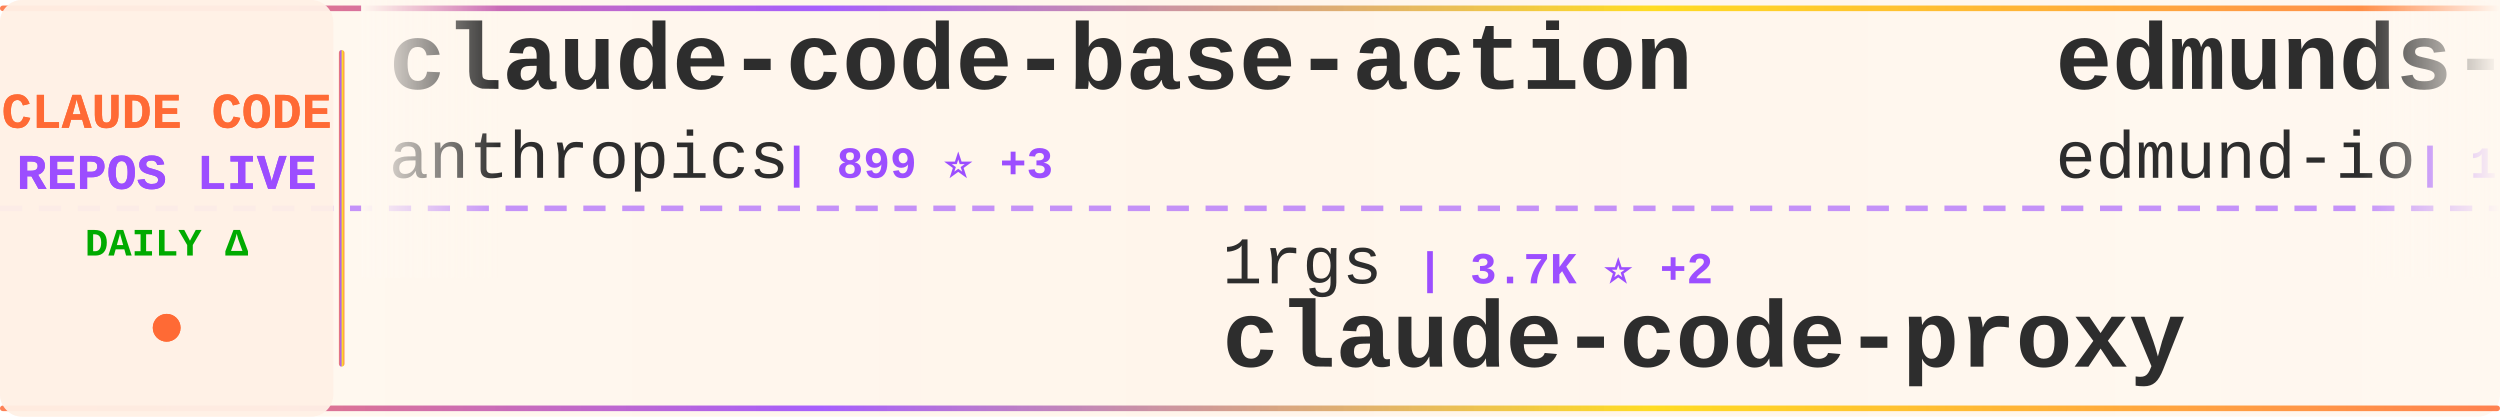
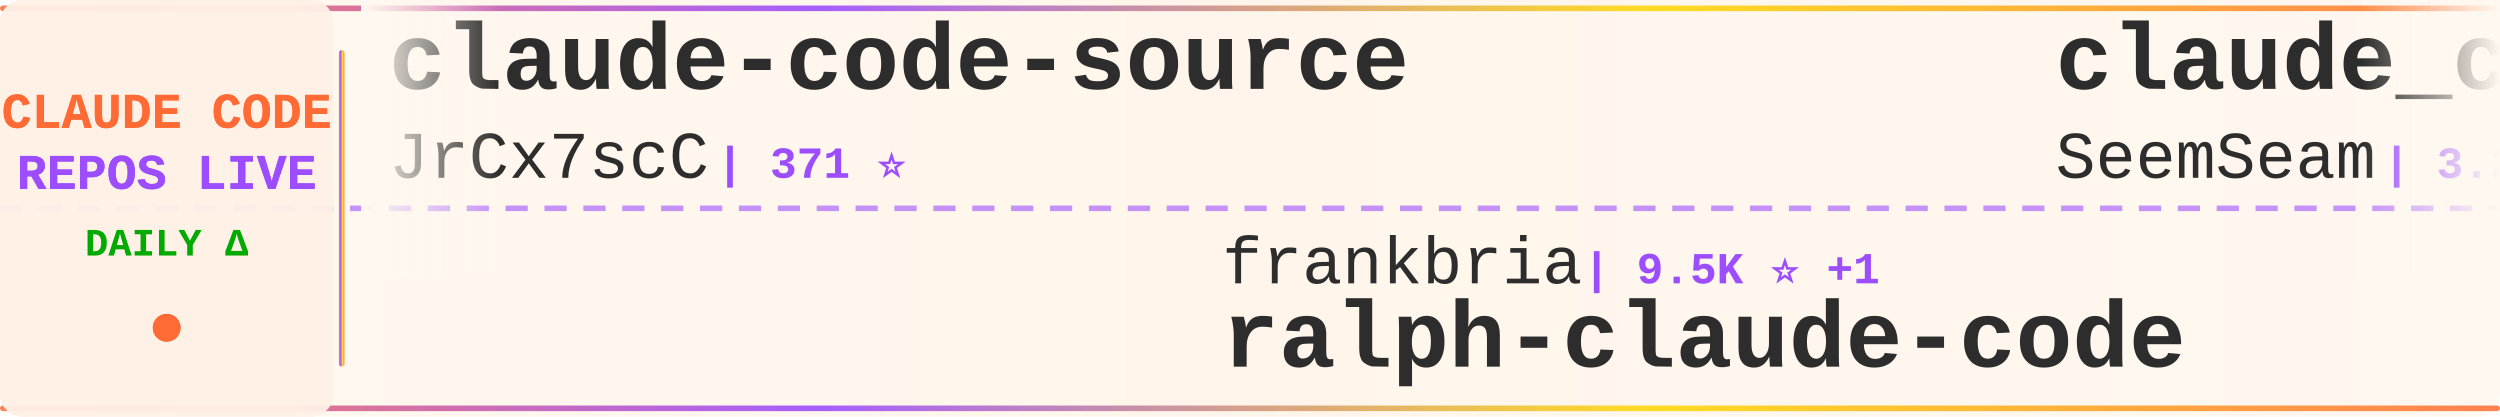
<svg xmlns="http://www.w3.org/2000/svg" width="900" height="150">
  <defs>
    <linearGradient id="tickerBg" x1="0%" y1="0%" x2="100%" y2="0%">
      <stop offset="0%" style="stop-color:#fff8f0;stop-opacity:0.98" />
      <stop offset="50%" style="stop-color:#fff5eb;stop-opacity:1" />
      <stop offset="100%" style="stop-color:#fff8f0;stop-opacity:0.98" />
    </linearGradient>
    <linearGradient id="borderGrad" x1="0%" y1="0%" x2="100%" y2="0%">
      <stop offset="0%" style="stop-color:#FF6B35;stop-opacity:0.85">
        <animate attributeName="stop-opacity" values="0.85;1;0.85" dur="2s" repeatCount="indefinite" />
      </stop>
      <stop offset="33%" style="stop-color:#9C4EFF;stop-opacity:0.9">
        <animate attributeName="stop-opacity" values="0.9;1;0.9" dur="2.2s" repeatCount="indefinite" />
      </stop>
      <stop offset="66%" style="stop-color:#FFD700;stop-opacity:0.85">
        <animate attributeName="stop-opacity" values="0.85;1;0.85" dur="1.8s" repeatCount="indefinite" />
      </stop>
      <stop offset="100%" style="stop-color:#FF6B35;stop-opacity:0.85">
        <animate attributeName="stop-opacity" values="0.85;1;0.85" dur="2s" repeatCount="indefinite" />
      </stop>
    </linearGradient>
    <filter id="textGlow">
      <feGaussianBlur stdDeviation="0.15" result="coloredBlur" />
      <feMerge>
        <feMergeNode in="coloredBlur" />
        <feMergeNode in="SourceGraphic" />
      </feMerge>
    </filter>
    <filter id="metricGlow">
      <feGaussianBlur stdDeviation="0.2" result="coloredBlur" />
      <feMerge>
        <feMergeNode in="coloredBlur" />
        <feMergeNode in="SourceGraphic" />
      </feMerge>
    </filter>
    <linearGradient id="leftFade" x1="0%" y1="0%" x2="100%" y2="0%">
      <stop offset="0%" style="stop-color:#fff8f0;stop-opacity:1" />
      <stop offset="100%" style="stop-color:#fff8f0;stop-opacity:0" />
    </linearGradient>
    <linearGradient id="rightFade" x1="0%" y1="0%" x2="100%" y2="0%">
      <stop offset="0%" style="stop-color:#fff8f0;stop-opacity:0" />
      <stop offset="100%" style="stop-color:#fff8f0;stop-opacity:1" />
    </linearGradient>
  </defs>
  <rect width="900" height="150" fill="url(#tickerBg)" rx="8" />
  <rect x="0" y="2" width="900" height="2" fill="url(#borderGrad)" rx="1" />
  <rect x="0" y="146" width="900" height="2" fill="url(#borderGrad)" rx="1" />
  <line x1="0" y1="75" x2="900" y2="75" stroke="#9C4EFF" stroke-width="2" stroke-dasharray="8 6" opacity="0.6" />
  <rect x="0" y="0" width="120" height="150" fill="#fff0e6" opacity="0.95" rx="8" />
  <text x="60" y="46" font-family="'Courier New', monospace" font-size="18" font-weight="bold" fill="#FF6B35" text-anchor="middle" filter="url(#textGlow)">
    CLAUDE CODE
  </text>
  <text x="60" y="68" font-family="'Courier New', monospace" font-size="18" font-weight="bold" fill="#9C4EFF" text-anchor="middle" filter="url(#textGlow)">
    REPOS LIVE
  </text>
  <text x="60" y="92" font-family="'Courier New', monospace" font-size="14" font-weight="bold" fill="#00aa00" text-anchor="middle">
    DAILY Δ
  </text>
  <circle cx="60" cy="118" r="5" fill="#FF6B35" filter="url(#metricGlow)">
    <animate attributeName="r" values="4;6;4" dur="1.5s" repeatCount="indefinite" />
    <animate attributeName="opacity" values="0.6;1;0.6" dur="1.5s" repeatCount="indefinite" />
  </circle>
  <rect x="122" y="18" width="2" height="114" fill="url(#borderGrad)" rx="1" />
  <clipPath id="tickerClip">
    <rect x="130" y="0" width="770" height="150" />
  </clipPath>
  <g clip-path="url(#tickerClip)">
    <g id="tickerItems">
      <animateTransform attributeName="transform" attributeType="XML" type="translate" from="0 0" to="-3000 0" dur="54s" repeatCount="indefinite" />
      <g transform="translate(0, 0)">
-         <text x="140" y="32" font-family="'Courier New', monospace" font-size="34" font-weight="bold" fill="#2d2d2d">claude-code-base-action</text>
-         <text x="140" y="64" font-family="'Courier New', monospace" font-size="24" font-weight="normal" fill="#2d2d2d" opacity="1.0">anthropics</text>
-         <text x="282" y="64" font-family="'Courier New', monospace" font-size="16" font-weight="bold" fill="#9C4EFF"> | 899 ⭐ +3</text>
+         <text x="140" y="32" font-family="'Courier New', monospace" font-size="34" font-weight="bold" fill="#2d2d2d">claude-code-source</text>
+         <text x="140" y="64" font-family="'Courier New', monospace" font-size="24" font-weight="normal" fill="#2d2d2d" opacity="1.0">JrCx7scC</text>
+         <text x="258" y="64" font-family="'Courier New', monospace" font-size="16" font-weight="bold" fill="#9C4EFF"> | 371 ⭐</text>
      </g>
      <g transform="translate(300, 0)">
-         <text x="140" y="102" font-family="'Courier New', monospace" font-size="24" font-weight="normal" fill="#2d2d2d" opacity="1.0">1rgs</text>
-         <text x="210" y="102" font-family="'Courier New', monospace" font-size="16" font-weight="bold" fill="#9C4EFF"> | 3.7K ⭐ +2</text>
-         <text x="140" y="132" font-family="'Courier New', monospace" font-size="34" font-weight="bold" fill="#2d2d2d">claude-code-proxy</text>
+         <text x="140" y="102" font-family="'Courier New', monospace" font-size="24" font-weight="normal" fill="#2d2d2d" opacity="1.0">frankbria</text>
+         <text x="270" y="102" font-family="'Courier New', monospace" font-size="16" font-weight="bold" fill="#9C4EFF"> | 9.5K ⭐ +1</text>
+         <text x="140" y="132" font-family="'Courier New', monospace" font-size="34" font-weight="bold" fill="#2d2d2d">ralph-claude-code</text>
      </g>
      <g transform="translate(600, 0)">
-         <text x="140" y="32" font-family="'Courier New', monospace" font-size="34" font-weight="bold" fill="#2d2d2d">edmunds-claude-code</text>
-         <text x="140" y="64" font-family="'Courier New', monospace" font-size="24" font-weight="normal" fill="#2d2d2d" opacity="1.0">edmund-io</text>
-         <text x="270" y="64" font-family="'Courier New', monospace" font-size="16" font-weight="bold" fill="#9C4EFF"> | 1.5K ⭐</text>
+         <text x="140" y="32" font-family="'Courier New', monospace" font-size="34" font-weight="bold" fill="#2d2d2d">claude_codex_bridge</text>
+         <text x="140" y="64" font-family="'Courier New', monospace" font-size="24" font-weight="normal" fill="#2d2d2d" opacity="1.0">SeemSeam</text>
+         <text x="258" y="64" font-family="'Courier New', monospace" font-size="16" font-weight="bold" fill="#9C4EFF"> | 3.2K ⭐ +13</text>
      </g>
      <g transform="translate(900, 0)">
-         <text x="140" y="102" font-family="'Courier New', monospace" font-size="24" font-weight="normal" fill="#2d2d2d" opacity="1.0">carlvellotti</text>
-         <text x="306" y="102" font-family="'Courier New', monospace" font-size="16" font-weight="bold" fill="#9C4EFF"> | 2.1K ⭐ +3</text>
-         <text x="140" y="132" font-family="'Courier New', monospace" font-size="34" font-weight="bold" fill="#2d2d2d">claude-code-pm-course</text>
+         <text x="140" y="102" font-family="'Courier New', monospace" font-size="24" font-weight="normal" fill="#2d2d2d" opacity="1.0">oboard</text>
+         <text x="234" y="102" font-family="'Courier New', monospace" font-size="16" font-weight="bold" fill="#9C4EFF"> | 3.2K ⭐</text>
+         <text x="140" y="132" font-family="'Courier New', monospace" font-size="34" font-weight="bold" fill="#2d2d2d">claude-code-rev</text>
      </g>
      <g transform="translate(1200, 0)">
        <text x="140" y="32" font-family="'Courier New', monospace" font-size="34" font-weight="bold" fill="#2d2d2d">sc-claude-code-files</text>
        <text x="140" y="64" font-family="'Courier New', monospace" font-size="24" font-weight="normal" fill="#2d2d2d" opacity="1.0">https-deeplearning-ai</text>
        <text x="414" y="64" font-family="'Courier New', monospace" font-size="16" font-weight="bold" fill="#9C4EFF"> | 533 ⭐</text>
      </g>
      <g transform="translate(1500, 0)">
-         <text x="140" y="102" font-family="'Courier New', monospace" font-size="24" font-weight="normal" fill="#2d2d2d" opacity="1.0">Piebald-AI</text>
-         <text x="282" y="102" font-family="'Courier New', monospace" font-size="16" font-weight="bold" fill="#9C4EFF"> | 11.6K ⭐ +23</text>
-         <text x="140" y="132" font-family="'Courier New', monospace" font-size="34" font-weight="bold" fill="#2d2d2d">claude-code-system-promp...</text>
+         <text x="140" y="102" font-family="'Courier New', monospace" font-size="24" font-weight="normal" fill="#2d2d2d" opacity="1.0">ponponon</text>
+         <text x="258" y="102" font-family="'Courier New', monospace" font-size="16" font-weight="bold" fill="#9C4EFF"> | 2.3K ⭐ +3</text>
+         <text x="140" y="132" font-family="'Courier New', monospace" font-size="34" font-weight="bold" fill="#2d2d2d">claude_code_src</text>
      </g>
      <g transform="translate(1800, 0)">
-         <text x="140" y="32" font-family="'Courier New', monospace" font-size="34" font-weight="bold" fill="#2d2d2d">claude-code-tips</text>
-         <text x="140" y="64" font-family="'Courier New', monospace" font-size="24" font-weight="normal" fill="#2d2d2d" opacity="1.0">ykdojo</text>
-         <text x="234" y="64" font-family="'Courier New', monospace" font-size="16" font-weight="bold" fill="#9C4EFF"> | 9.0K ⭐ +6</text>
+         <text x="140" y="32" font-family="'Courier New', monospace" font-size="34" font-weight="bold" fill="#2d2d2d">claude-code-harness</text>
+         <text x="140" y="64" font-family="'Courier New', monospace" font-size="24" font-weight="normal" fill="#2d2d2d" opacity="1.0">Chachamaru127</text>
+         <text x="318" y="64" font-family="'Courier New', monospace" font-size="16" font-weight="bold" fill="#9C4EFF"> | 2.9K ⭐ +5</text>
      </g>
      <g transform="translate(2100, 0)">
-         <text x="140" y="102" font-family="'Courier New', monospace" font-size="24" font-weight="normal" fill="#2d2d2d" opacity="1.0">RichardAtCT</text>
-         <text x="294" y="102" font-family="'Courier New', monospace" font-size="16" font-weight="bold" fill="#9C4EFF"> | 2.7K ⭐</text>
-         <text x="140" y="132" font-family="'Courier New', monospace" font-size="34" font-weight="bold" fill="#2d2d2d">claude-code-telegram</text>
+         <text x="140" y="102" font-family="'Courier New', monospace" font-size="24" font-weight="normal" fill="#2d2d2d" opacity="1.0">Windy3f3f3f3f</text>
+         <text x="318" y="102" font-family="'Courier New', monospace" font-size="16" font-weight="bold" fill="#9C4EFF"> | 3.0K ⭐ +36</text>
+         <text x="140" y="132" font-family="'Courier New', monospace" font-size="34" font-weight="bold" fill="#2d2d2d">how-claude-code-works</text>
      </g>
      <g transform="translate(2400, 0)">
-         <text x="140" y="32" font-family="'Courier New', monospace" font-size="34" font-weight="bold" fill="#2d2d2d">claude-code-cli</text>
-         <text x="140" y="64" font-family="'Courier New', monospace" font-size="24" font-weight="normal" fill="#2d2d2d" opacity="1.0">huangserva</text>
-         <text x="282" y="64" font-family="'Courier New', monospace" font-size="16" font-weight="bold" fill="#9C4EFF"> | 619 ⭐</text>
+         <text x="140" y="32" font-family="'Courier New', monospace" font-size="34" font-weight="bold" fill="#2d2d2d">claude-code-settings</text>
+         <text x="140" y="64" font-family="'Courier New', monospace" font-size="24" font-weight="normal" fill="#2d2d2d" opacity="1.0">feiskyer</text>
+         <text x="258" y="64" font-family="'Courier New', monospace" font-size="16" font-weight="bold" fill="#9C4EFF"> | 1.6K ⭐ +2</text>
      </g>
      <g transform="translate(2700, 0)">
-         <text x="140" y="102" font-family="'Courier New', monospace" font-size="24" font-weight="normal" fill="#2d2d2d" opacity="1.0">lintsinghua</text>
-         <text x="294" y="102" font-family="'Courier New', monospace" font-size="16" font-weight="bold" fill="#9C4EFF"> | 3.9K ⭐ +13</text>
-         <text x="140" y="132" font-family="'Courier New', monospace" font-size="34" font-weight="bold" fill="#2d2d2d">claude-code-book</text>
+         <text x="140" y="102" font-family="'Courier New', monospace" font-size="24" font-weight="normal" fill="#2d2d2d" opacity="1.0">router-for-me</text>
+         <text x="318" y="102" font-family="'Courier New', monospace" font-size="16" font-weight="bold" fill="#9C4EFF"> | 39.4K ⭐ +138</text>
+         <text x="140" y="132" font-family="'Courier New', monospace" font-size="34" font-weight="bold" fill="#2d2d2d">CLIProxyAPI</text>
      </g>
      <g transform="translate(3000, 0)">
-         <text x="140" y="32" font-family="'Courier New', monospace" font-size="34" font-weight="bold" fill="#2d2d2d">claude-code-base-action</text>
-         <text x="140" y="64" font-family="'Courier New', monospace" font-size="24" font-weight="normal" fill="#2d2d2d" opacity="1.0">anthropics</text>
-         <text x="282" y="64" font-family="'Courier New', monospace" font-size="16" font-weight="bold" fill="#9C4EFF"> | 899 ⭐ +3</text>
+         <text x="140" y="32" font-family="'Courier New', monospace" font-size="34" font-weight="bold" fill="#2d2d2d">claude-code-source</text>
+         <text x="140" y="64" font-family="'Courier New', monospace" font-size="24" font-weight="normal" fill="#2d2d2d" opacity="1.0">JrCx7scC</text>
+         <text x="258" y="64" font-family="'Courier New', monospace" font-size="16" font-weight="bold" fill="#9C4EFF"> | 371 ⭐</text>
      </g>
      <g transform="translate(3300, 0)">
-         <text x="140" y="102" font-family="'Courier New', monospace" font-size="24" font-weight="normal" fill="#2d2d2d" opacity="1.0">1rgs</text>
-         <text x="210" y="102" font-family="'Courier New', monospace" font-size="16" font-weight="bold" fill="#9C4EFF"> | 3.7K ⭐ +2</text>
-         <text x="140" y="132" font-family="'Courier New', monospace" font-size="34" font-weight="bold" fill="#2d2d2d">claude-code-proxy</text>
+         <text x="140" y="102" font-family="'Courier New', monospace" font-size="24" font-weight="normal" fill="#2d2d2d" opacity="1.0">frankbria</text>
+         <text x="270" y="102" font-family="'Courier New', monospace" font-size="16" font-weight="bold" fill="#9C4EFF"> | 9.5K ⭐ +1</text>
+         <text x="140" y="132" font-family="'Courier New', monospace" font-size="34" font-weight="bold" fill="#2d2d2d">ralph-claude-code</text>
      </g>
      <g transform="translate(3600, 0)">
-         <text x="140" y="32" font-family="'Courier New', monospace" font-size="34" font-weight="bold" fill="#2d2d2d">edmunds-claude-code</text>
-         <text x="140" y="64" font-family="'Courier New', monospace" font-size="24" font-weight="normal" fill="#2d2d2d" opacity="1.0">edmund-io</text>
-         <text x="270" y="64" font-family="'Courier New', monospace" font-size="16" font-weight="bold" fill="#9C4EFF"> | 1.5K ⭐</text>
+         <text x="140" y="32" font-family="'Courier New', monospace" font-size="34" font-weight="bold" fill="#2d2d2d">claude_codex_bridge</text>
+         <text x="140" y="64" font-family="'Courier New', monospace" font-size="24" font-weight="normal" fill="#2d2d2d" opacity="1.0">SeemSeam</text>
+         <text x="258" y="64" font-family="'Courier New', monospace" font-size="16" font-weight="bold" fill="#9C4EFF"> | 3.2K ⭐ +13</text>
      </g>
      <g transform="translate(3900, 0)">
-         <text x="140" y="102" font-family="'Courier New', monospace" font-size="24" font-weight="normal" fill="#2d2d2d" opacity="1.0">carlvellotti</text>
-         <text x="306" y="102" font-family="'Courier New', monospace" font-size="16" font-weight="bold" fill="#9C4EFF"> | 2.1K ⭐ +3</text>
-         <text x="140" y="132" font-family="'Courier New', monospace" font-size="34" font-weight="bold" fill="#2d2d2d">claude-code-pm-course</text>
+         <text x="140" y="102" font-family="'Courier New', monospace" font-size="24" font-weight="normal" fill="#2d2d2d" opacity="1.0">oboard</text>
+         <text x="234" y="102" font-family="'Courier New', monospace" font-size="16" font-weight="bold" fill="#9C4EFF"> | 3.2K ⭐</text>
+         <text x="140" y="132" font-family="'Courier New', monospace" font-size="34" font-weight="bold" fill="#2d2d2d">claude-code-rev</text>
      </g>
    </g>
  </g>
  <rect x="130" y="0" width="50" height="100" fill="url(#leftFade)" />
  <rect x="850" y="0" width="50" height="100" fill="url(#rightFade)" />
</svg>
